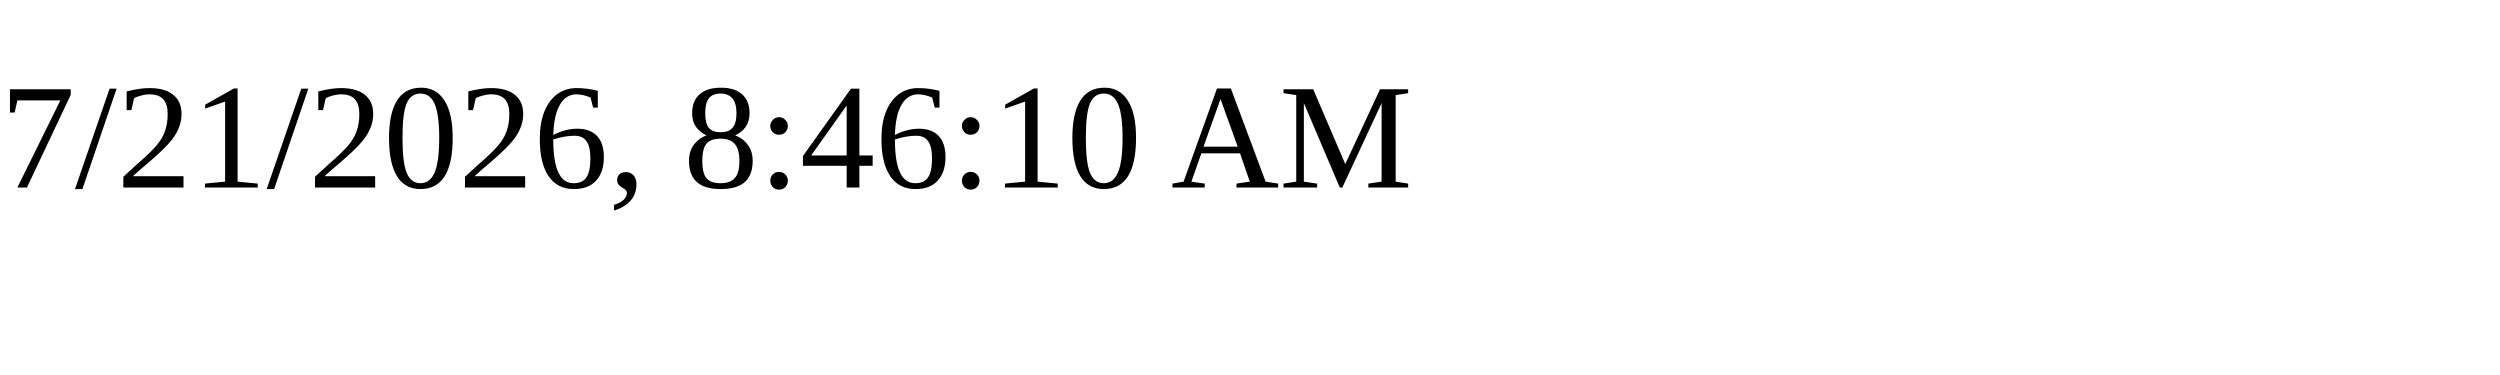
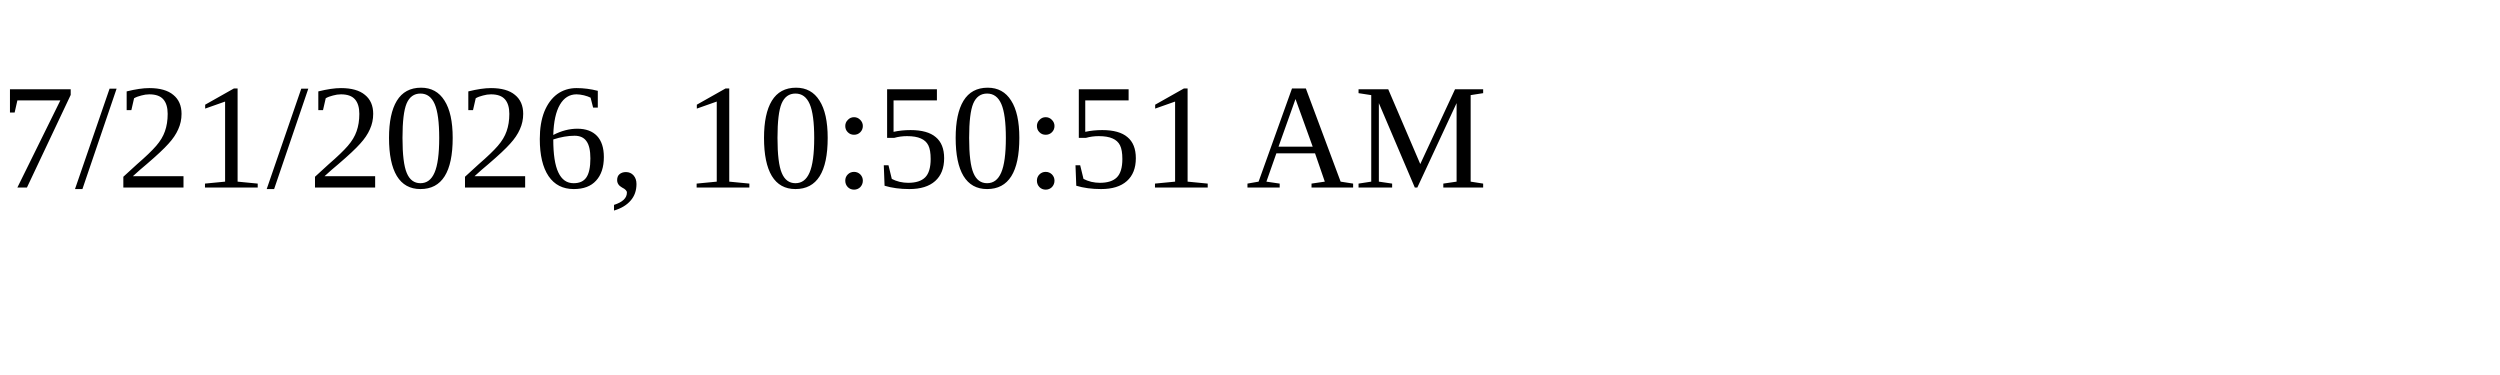
<svg xmlns="http://www.w3.org/2000/svg" height="30" width="200">
-   <text x="0" y="15">7/21/2026, 8:46:10 AM</text>
+   <text x="0" y="15">7/21/2026, 10:50:51 AM</text>
</svg>
